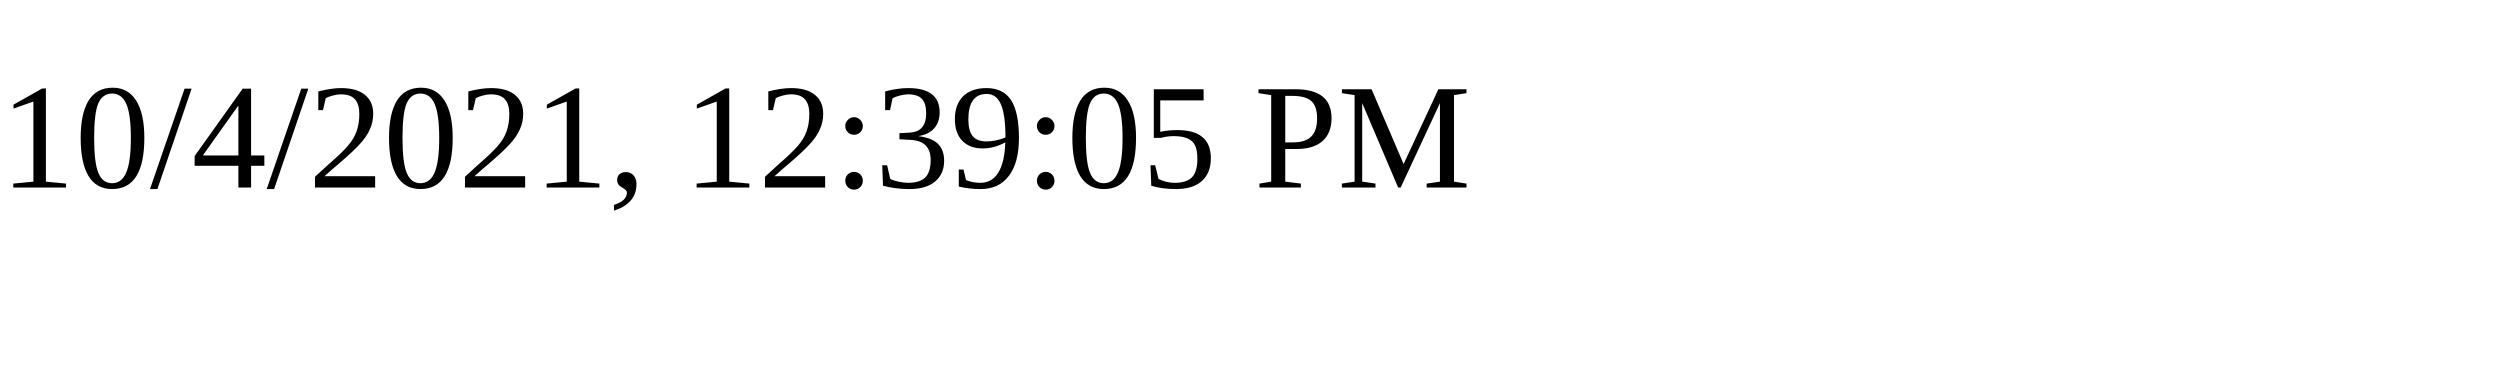
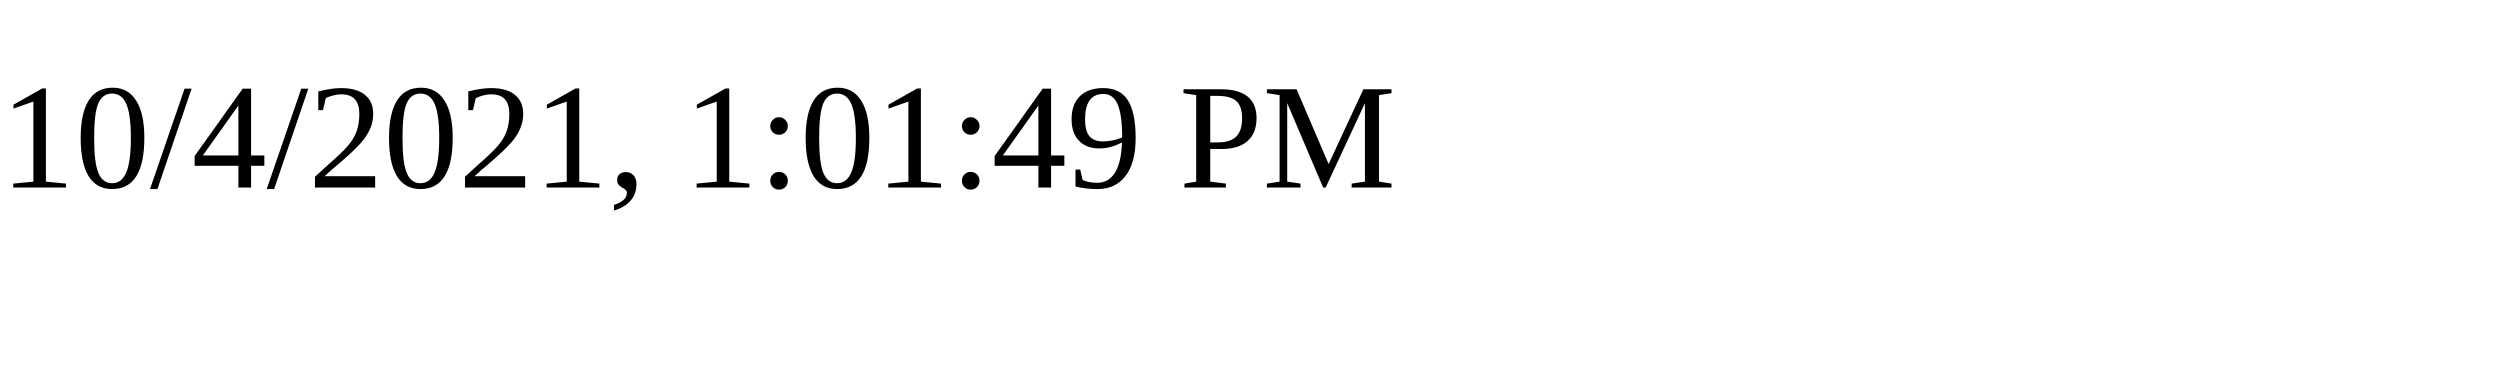
<svg xmlns="http://www.w3.org/2000/svg" height="30" width="200">
-   <text x="0" y="15">10/4/2021, 12:39:05 PM</text>
+   <text x="0" y="15">10/4/2021, 1:01:49 PM</text>
</svg>
